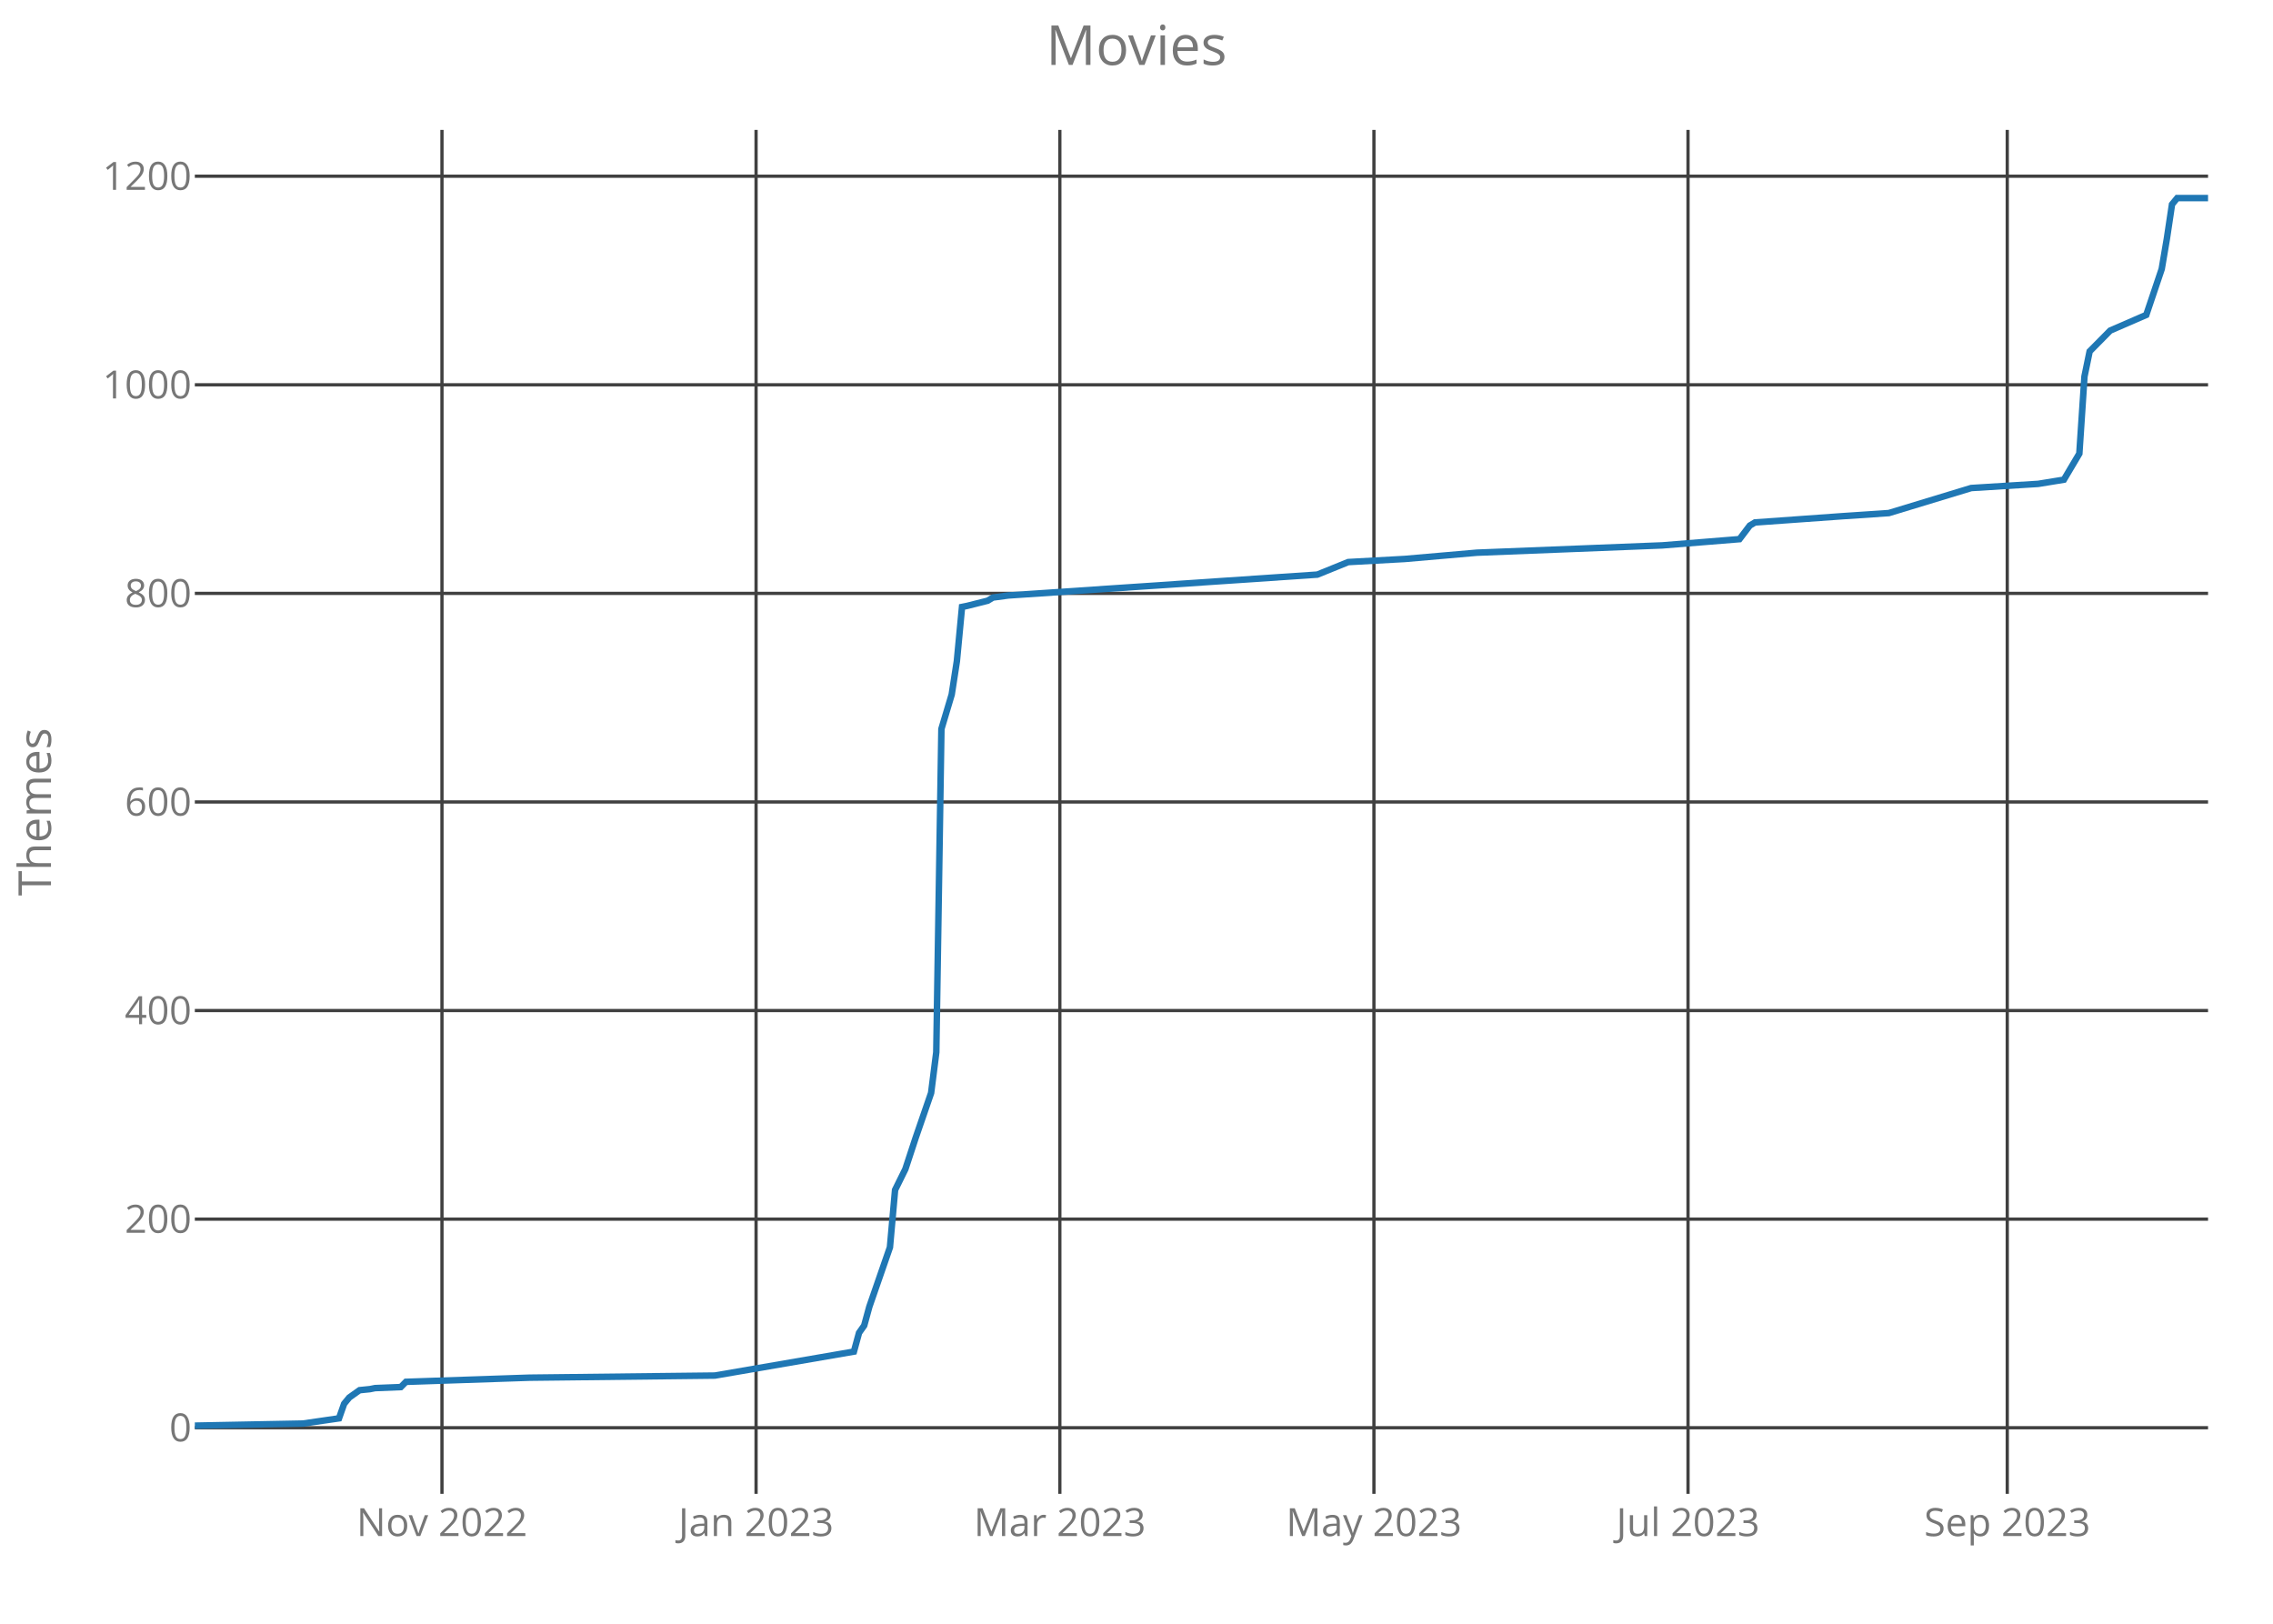
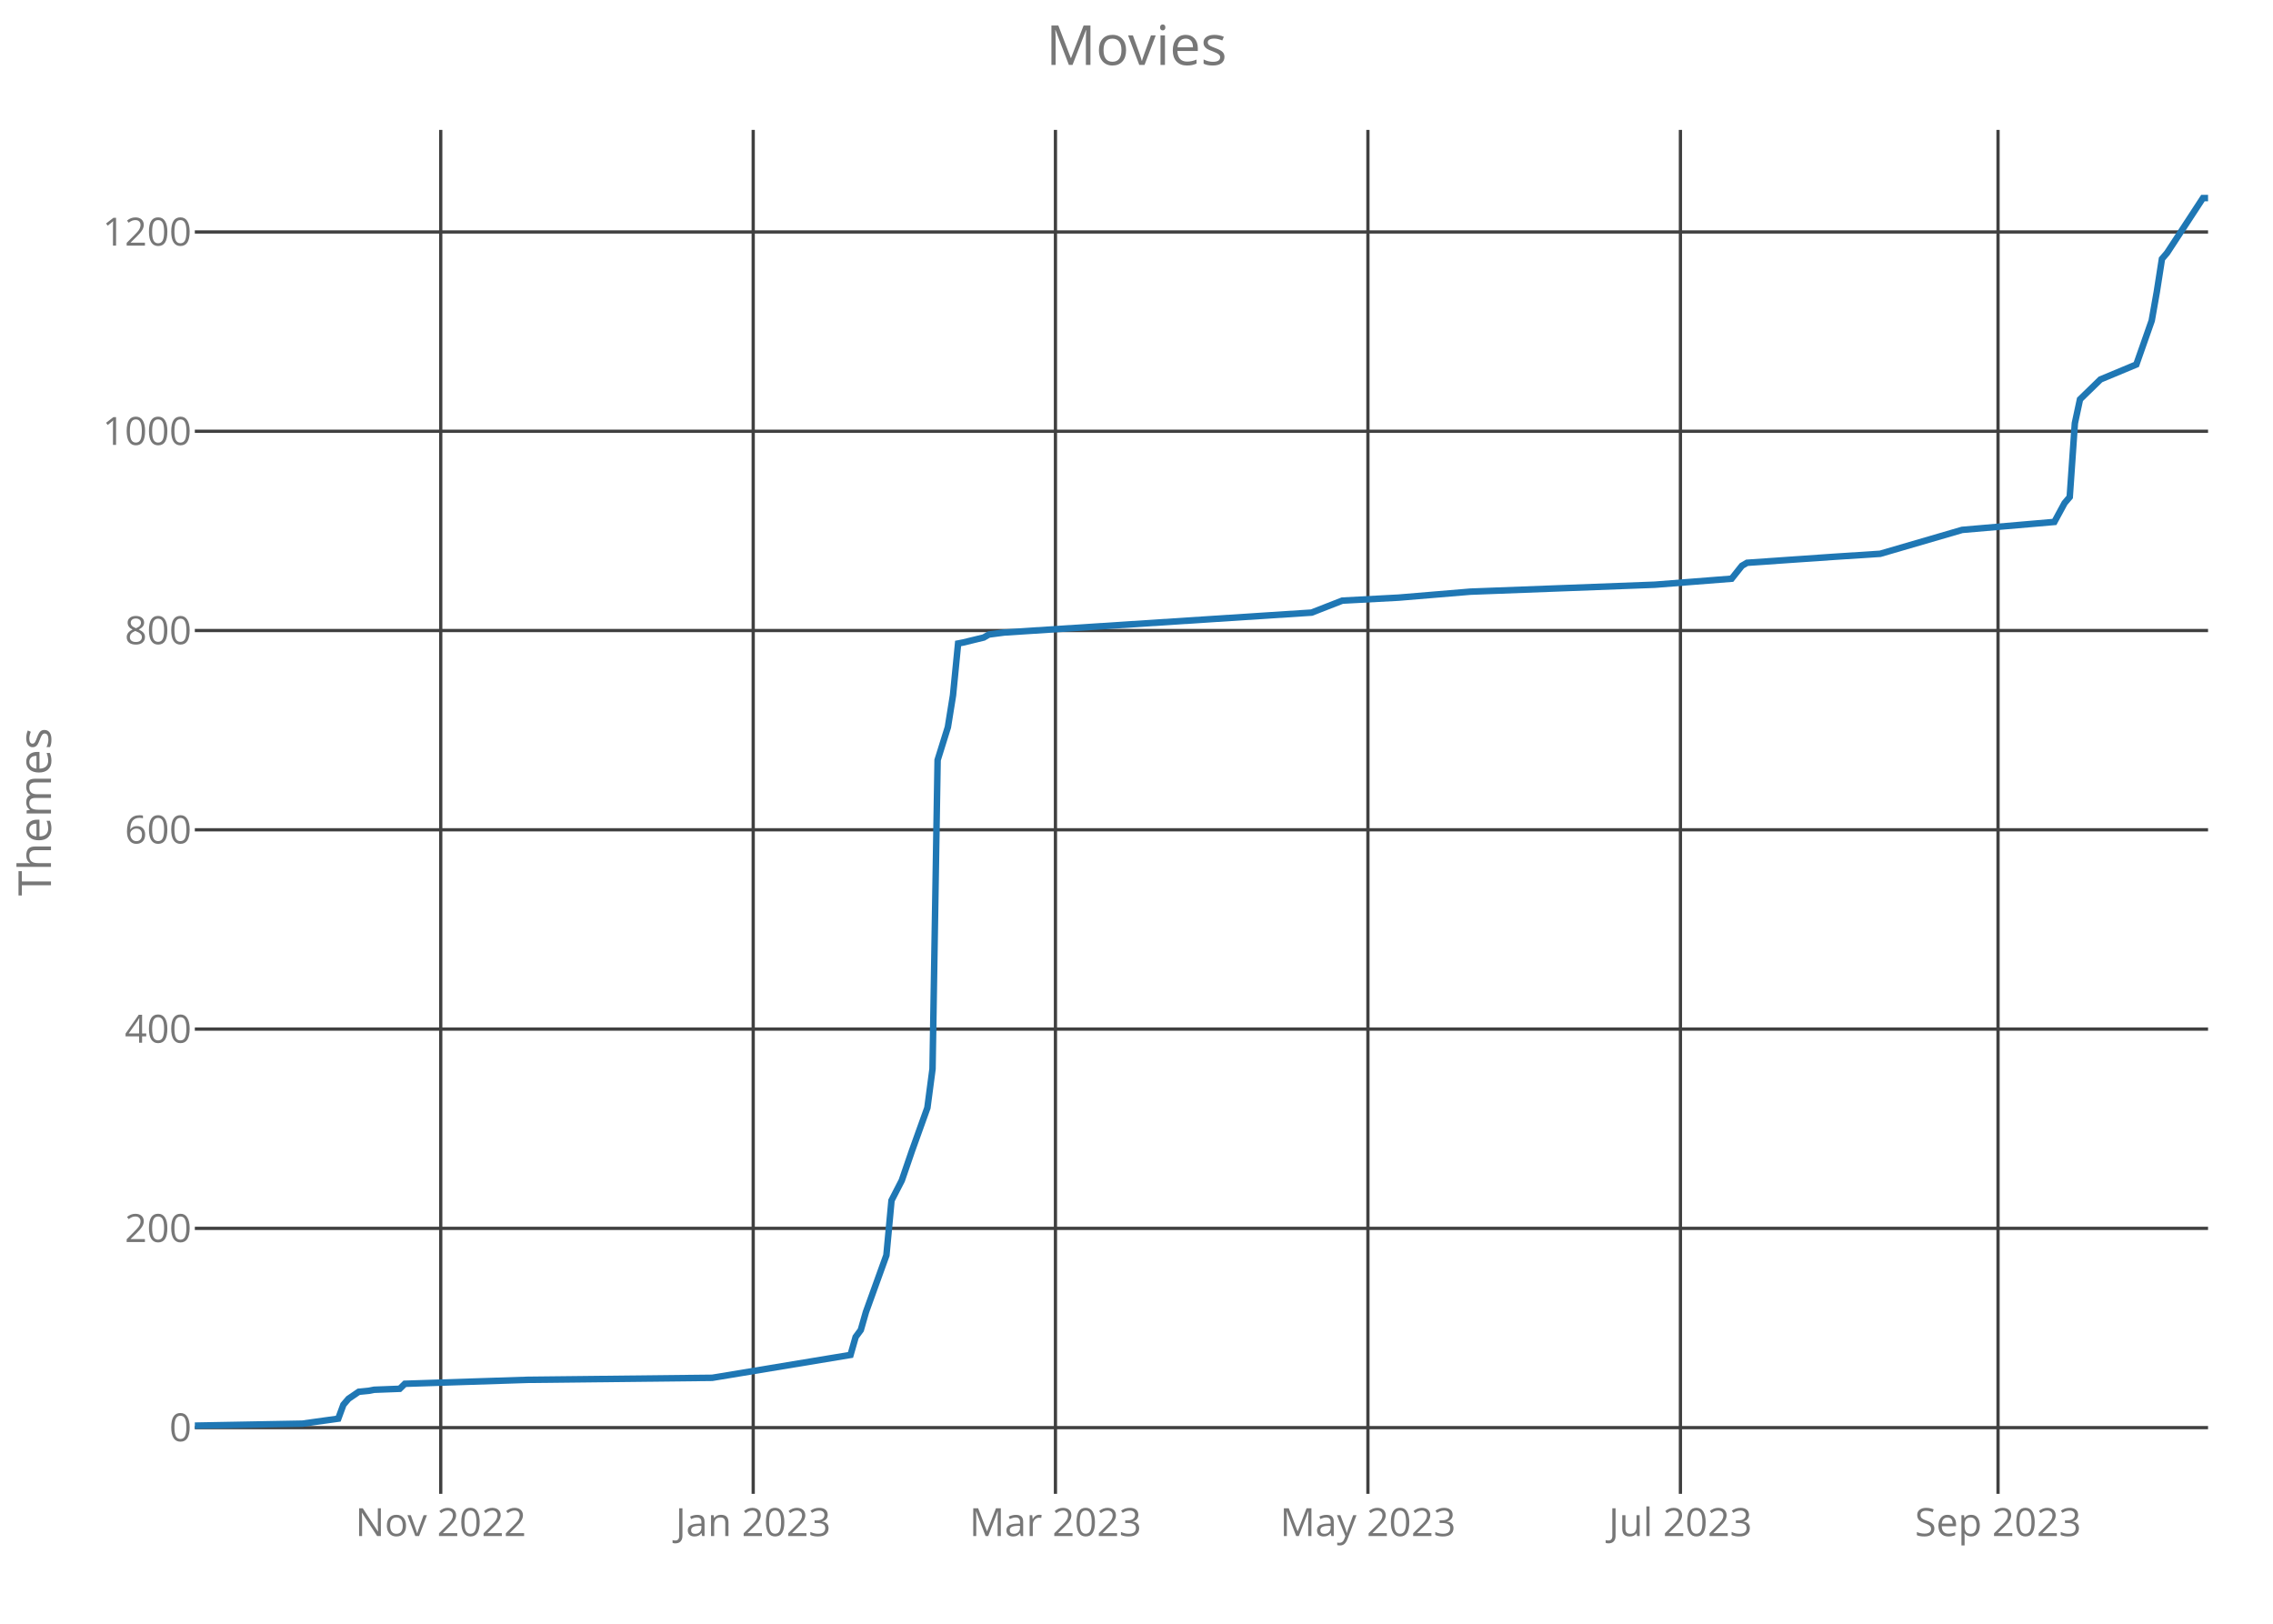
<svg xmlns="http://www.w3.org/2000/svg" class="main-svg" width="700" height="500" style="" viewBox="0 0 700 500">
  <rect x="0" y="0" width="700" height="500" style="fill: rgb(0, 0, 0); fill-opacity: 0;" />
-   <defs id="defs-afd559">
+   <defs id="defs-024ef9">
    <g class="clips">
-       <clipPath id="clipafd559xyplot" class="plotclip">
+       <clipPath id="clip024ef9xyplot" class="plotclip">
        <rect width="620" height="420" />
      </clipPath>
-       <clipPath class="axesclip" id="clipafd559x">
+       <clipPath class="axesclip" id="clip024ef9x">
        <rect x="60" y="0" width="620" height="500" />
      </clipPath>
-       <clipPath class="axesclip" id="clipafd559y">
+       <clipPath class="axesclip" id="clip024ef9y">
        <rect x="0" y="40" width="700" height="420" />
      </clipPath>
-       <clipPath class="axesclip" id="clipafd559xy">
+       <clipPath class="axesclip" id="clip024ef9xy">
        <rect x="60" y="40" width="620" height="420" />
      </clipPath>
    </g>
    <g class="gradients" />
  </defs>
  <g class="bglayer">
    <rect class="bg" x="60" y="40" width="620" height="420" style="fill: rgb(0, 0, 0); fill-opacity: 0; stroke-width: 0;" />
  </g>
  <g class="layer-below">
    <g class="imagelayer" />
    <g class="shapelayer" />
  </g>
  <g class="cartesianlayer">
    <g class="subplot xy">
      <g class="layer-subplot">
        <g class="shapelayer" />
        <g class="imagelayer" />
      </g>
      <g class="gridlayer">
        <g class="x">
-           <path class="xgrid crisp" transform="translate(136.11,0)" d="M0,40v420" style="stroke: rgb(64, 64, 64); stroke-opacity: 1; stroke-width: 1px;" />
-           <path class="xgrid crisp" transform="translate(232.84,0)" d="M0,40v420" style="stroke: rgb(64, 64, 64); stroke-opacity: 1; stroke-width: 1px;" />
-           <path class="xgrid crisp" transform="translate(326.39,0)" d="M0,40v420" style="stroke: rgb(64, 64, 64); stroke-opacity: 1; stroke-width: 1px;" />
-           <path class="xgrid crisp" transform="translate(423.12,0)" d="M0,40v420" style="stroke: rgb(64, 64, 64); stroke-opacity: 1; stroke-width: 1px;" />
-           <path class="xgrid crisp" transform="translate(519.85,0)" d="M0,40v420" style="stroke: rgb(64, 64, 64); stroke-opacity: 1; stroke-width: 1px;" />
-           <path class="xgrid crisp" transform="translate(618.16,0)" d="M0,40v420" style="stroke: rgb(64, 64, 64); stroke-opacity: 1; stroke-width: 1px;" />
+           <path class="xgrid crisp" transform="translate(135.73,0)" d="M0,40v420" style="stroke: rgb(64, 64, 64); stroke-opacity: 1; stroke-width: 1px;" />
+           <path class="xgrid crisp" transform="translate(231.96,0)" d="M0,40v420" style="stroke: rgb(64, 64, 64); stroke-opacity: 1; stroke-width: 1px;" />
+           <path class="xgrid crisp" transform="translate(325.04,0)" d="M0,40v420" style="stroke: rgb(64, 64, 64); stroke-opacity: 1; stroke-width: 1px;" />
+           <path class="xgrid crisp" transform="translate(421.27,0)" d="M0,40v420" style="stroke: rgb(64, 64, 64); stroke-opacity: 1; stroke-width: 1px;" />
+           <path class="xgrid crisp" transform="translate(517.51,0)" d="M0,40v420" style="stroke: rgb(64, 64, 64); stroke-opacity: 1; stroke-width: 1px;" />
+           <path class="xgrid crisp" transform="translate(615.32,0)" d="M0,40v420" style="stroke: rgb(64, 64, 64); stroke-opacity: 1; stroke-width: 1px;" />
        </g>
        <g class="y">
-           <path class="ygrid crisp" transform="translate(0,439.64)" d="M60,0h620" style="stroke: rgb(64, 64, 64); stroke-opacity: 1; stroke-width: 1px;" />
-           <path class="ygrid crisp" transform="translate(0,375.41)" d="M60,0h620" style="stroke: rgb(64, 64, 64); stroke-opacity: 1; stroke-width: 1px;" />
-           <path class="ygrid crisp" transform="translate(0,311.18)" d="M60,0h620" style="stroke: rgb(64, 64, 64); stroke-opacity: 1; stroke-width: 1px;" />
-           <path class="ygrid crisp" transform="translate(0,246.95)" d="M60,0h620" style="stroke: rgb(64, 64, 64); stroke-opacity: 1; stroke-width: 1px;" />
-           <path class="ygrid crisp" transform="translate(0,182.72)" d="M60,0h620" style="stroke: rgb(64, 64, 64); stroke-opacity: 1; stroke-width: 1px;" />
-           <path class="ygrid crisp" transform="translate(0,118.49)" d="M60,0h620" style="stroke: rgb(64, 64, 64); stroke-opacity: 1; stroke-width: 1px;" />
-           <path class="ygrid crisp" transform="translate(0,54.26)" d="M60,0h620" style="stroke: rgb(64, 64, 64); stroke-opacity: 1; stroke-width: 1px;" />
+           <path class="ygrid crisp" transform="translate(0,439.61)" d="M60,0h620" style="stroke: rgb(64, 64, 64); stroke-opacity: 1; stroke-width: 1px;" />
+           <path class="ygrid crisp" transform="translate(0,378.25)" d="M60,0h620" style="stroke: rgb(64, 64, 64); stroke-opacity: 1; stroke-width: 1px;" />
+           <path class="ygrid crisp" transform="translate(0,316.89)" d="M60,0h620" style="stroke: rgb(64, 64, 64); stroke-opacity: 1; stroke-width: 1px;" />
+           <path class="ygrid crisp" transform="translate(0,255.52)" d="M60,0h620" style="stroke: rgb(64, 64, 64); stroke-opacity: 1; stroke-width: 1px;" />
+           <path class="ygrid crisp" transform="translate(0,194.16)" d="M60,0h620" style="stroke: rgb(64, 64, 64); stroke-opacity: 1; stroke-width: 1px;" />
+           <path class="ygrid crisp" transform="translate(0,132.8)" d="M60,0h620" style="stroke: rgb(64, 64, 64); stroke-opacity: 1; stroke-width: 1px;" />
+           <path class="ygrid crisp" transform="translate(0,71.43)" d="M60,0h620" style="stroke: rgb(64, 64, 64); stroke-opacity: 1; stroke-width: 1px;" />
        </g>
      </g>
      <g class="zerolinelayer" />
      <path class="xlines-below crisp" d="M0,0" style="fill: none;" />
      <path class="ylines-below crisp" d="M0,0" style="fill: none;" />
      <g class="overlines-below" />
      <g class="xaxislayer-below">
        <g class="xtick">
-           <text text-anchor="middle" x="0" y="473" transform="translate(136.11,0)" style="font-family: 'Open Sans'; font-size: 12px; fill: rgb(119, 119, 119); fill-opacity: 1; white-space: pre;">Nov 2022</text>
+           <text text-anchor="middle" x="0" y="473" transform="translate(135.73,0)" style="font-family: 'Open Sans'; font-size: 12px; fill: rgb(119, 119, 119); fill-opacity: 1; white-space: pre;">Nov 2022</text>
        </g>
        <g class="xtick">
-           <text text-anchor="middle" x="0" y="473" transform="translate(232.84,0)" style="font-family: 'Open Sans'; font-size: 12px; fill: rgb(119, 119, 119); fill-opacity: 1; white-space: pre;">Jan 2023</text>
+           <text text-anchor="middle" x="0" y="473" transform="translate(231.96,0)" style="font-family: 'Open Sans'; font-size: 12px; fill: rgb(119, 119, 119); fill-opacity: 1; white-space: pre;">Jan 2023</text>
        </g>
        <g class="xtick">
-           <text text-anchor="middle" x="0" y="473" transform="translate(326.39,0)" style="font-family: 'Open Sans'; font-size: 12px; fill: rgb(119, 119, 119); fill-opacity: 1; white-space: pre;">Mar 2023</text>
+           <text text-anchor="middle" x="0" y="473" transform="translate(325.04,0)" style="font-family: 'Open Sans'; font-size: 12px; fill: rgb(119, 119, 119); fill-opacity: 1; white-space: pre;">Mar 2023</text>
        </g>
        <g class="xtick">
-           <text text-anchor="middle" x="0" y="473" transform="translate(423.12,0)" style="font-family: 'Open Sans'; font-size: 12px; fill: rgb(119, 119, 119); fill-opacity: 1; white-space: pre;">May 2023</text>
+           <text text-anchor="middle" x="0" y="473" transform="translate(421.27,0)" style="font-family: 'Open Sans'; font-size: 12px; fill: rgb(119, 119, 119); fill-opacity: 1; white-space: pre;">May 2023</text>
        </g>
        <g class="xtick">
-           <text text-anchor="middle" x="0" y="473" transform="translate(519.85,0)" style="font-family: 'Open Sans'; font-size: 12px; fill: rgb(119, 119, 119); fill-opacity: 1; white-space: pre;">Jul 2023</text>
+           <text text-anchor="middle" x="0" y="473" transform="translate(517.51,0)" style="font-family: 'Open Sans'; font-size: 12px; fill: rgb(119, 119, 119); fill-opacity: 1; white-space: pre;">Jul 2023</text>
        </g>
        <g class="xtick">
-           <text text-anchor="middle" x="0" y="473" transform="translate(618.16,0)" style="font-family: 'Open Sans'; font-size: 12px; fill: rgb(119, 119, 119); fill-opacity: 1; white-space: pre;">Sep 2023</text>
+           <text text-anchor="middle" x="0" y="473" transform="translate(615.32,0)" style="font-family: 'Open Sans'; font-size: 12px; fill: rgb(119, 119, 119); fill-opacity: 1; white-space: pre;">Sep 2023</text>
        </g>
      </g>
      <g class="yaxislayer-below">
        <g class="ytick">
-           <text text-anchor="end" x="59" y="4.2" transform="translate(0,439.64)" style="font-family: 'Open Sans'; font-size: 12px; fill: rgb(119, 119, 119); fill-opacity: 1; white-space: pre;">0</text>
+           <text text-anchor="end" x="59" y="4.2" transform="translate(0,439.61)" style="font-family: 'Open Sans'; font-size: 12px; fill: rgb(119, 119, 119); fill-opacity: 1; white-space: pre;">0</text>
        </g>
        <g class="ytick">
-           <text text-anchor="end" x="59" y="4.2" transform="translate(0,375.41)" style="font-family: 'Open Sans'; font-size: 12px; fill: rgb(119, 119, 119); fill-opacity: 1; white-space: pre;">200</text>
+           <text text-anchor="end" x="59" y="4.2" transform="translate(0,378.25)" style="font-family: 'Open Sans'; font-size: 12px; fill: rgb(119, 119, 119); fill-opacity: 1; white-space: pre;">200</text>
        </g>
        <g class="ytick">
-           <text text-anchor="end" x="59" y="4.2" transform="translate(0,311.18)" style="font-family: 'Open Sans'; font-size: 12px; fill: rgb(119, 119, 119); fill-opacity: 1; white-space: pre;">400</text>
+           <text text-anchor="end" x="59" y="4.2" transform="translate(0,316.89)" style="font-family: 'Open Sans'; font-size: 12px; fill: rgb(119, 119, 119); fill-opacity: 1; white-space: pre;">400</text>
        </g>
        <g class="ytick">
-           <text text-anchor="end" x="59" y="4.2" transform="translate(0,246.95)" style="font-family: 'Open Sans'; font-size: 12px; fill: rgb(119, 119, 119); fill-opacity: 1; white-space: pre;">600</text>
+           <text text-anchor="end" x="59" y="4.2" transform="translate(0,255.52)" style="font-family: 'Open Sans'; font-size: 12px; fill: rgb(119, 119, 119); fill-opacity: 1; white-space: pre;">600</text>
        </g>
        <g class="ytick">
-           <text text-anchor="end" x="59" y="4.2" transform="translate(0,182.72)" style="font-family: 'Open Sans'; font-size: 12px; fill: rgb(119, 119, 119); fill-opacity: 1; white-space: pre;">800</text>
+           <text text-anchor="end" x="59" y="4.2" transform="translate(0,194.16)" style="font-family: 'Open Sans'; font-size: 12px; fill: rgb(119, 119, 119); fill-opacity: 1; white-space: pre;">800</text>
        </g>
        <g class="ytick">
-           <text text-anchor="end" x="59" y="4.2" transform="translate(0,118.49)" style="font-family: 'Open Sans'; font-size: 12px; fill: rgb(119, 119, 119); fill-opacity: 1; white-space: pre;">1000</text>
+           <text text-anchor="end" x="59" y="4.2" transform="translate(0,132.8)" style="font-family: 'Open Sans'; font-size: 12px; fill: rgb(119, 119, 119); fill-opacity: 1; white-space: pre;">1000</text>
        </g>
        <g class="ytick">
-           <text text-anchor="end" x="59" y="4.2" transform="translate(0,54.26)" style="font-family: 'Open Sans'; font-size: 12px; fill: rgb(119, 119, 119); fill-opacity: 1; white-space: pre;">1200</text>
+           <text text-anchor="end" x="59" y="4.2" transform="translate(0,71.43)" style="font-family: 'Open Sans'; font-size: 12px; fill: rgb(119, 119, 119); fill-opacity: 1; white-space: pre;">1200</text>
        </g>
      </g>
      <g class="overaxes-below" />
-       <g class="plot" transform="translate(60,40)" clip-path="url('#clipafd559xyplot')">
+       <g class="plot" transform="translate(60,40)" clip-path="url('#clip024ef9xyplot')">
        <g class="scatterlayer mlayer">
-           <g class="trace scatter traceed65e7" style="stroke-miterlimit: 2; opacity: 1;">
+           <g class="trace scatter tracee3cfaf" style="stroke-miterlimit: 2; opacity: 1;">
            <g class="fills" />
            <g class="errorbars" />
            <g class="lines">
-               <path class="js-line" d="M0,399L33.3,398.36L44.4,396.75L45.98,392.26L47.57,390.33L50.74,388.08L53.91,387.76L55.5,387.44L63.43,387.12L65.01,385.51L103.07,384.23L160.15,383.58L202.97,376.2L204.55,370.42L206.14,368.17L207.72,362.39L214.07,344.08L215.65,326.42L218.82,320L221.99,310.36L226.75,296.55L228.34,284.03L229.92,184.47L233.09,173.87L234.68,163.59L236.27,146.89L237.85,146.57L244.19,144.97L245.78,144L250.54,143.36L345.68,136.94L355.19,133.08L372.63,132.12L394.83,130.19L451.92,127.94L475.7,126.02L478.87,121.84L480.46,120.88L507.42,118.95L521.69,117.99L547.06,110.28L567.67,109L575.6,107.71L580.36,99.68L581.94,75.92L583.53,68.21L585.12,66.6L589.87,61.79L600.97,56.97L605.73,42.84L607.31,33.53L608.9,22.93L610.49,21L620,21" style="vector-effect: non-scaling-stroke; fill: none; stroke: rgb(31, 119, 180); stroke-opacity: 1; stroke-width: 2px; opacity: 1;" />
+               <path class="js-line" d="M0,399L33.13,398.39L44.17,396.85L45.75,392.56L47.33,390.72L50.48,388.57L53.64,388.26L55.22,387.95L63.1,387.65L64.68,386.11L102.54,384.89L159.34,384.27L201.93,377.22L203.51,371.69L205.09,369.55L206.67,364.02L212.98,346.53L214.55,329.66L217.71,323.52L220.87,314.32L225.6,301.13L227.18,289.16L228.75,194.05L231.91,183.92L233.49,174.1L235.06,158.15L236.64,157.84L242.95,156.31L244.53,155.39L249.26,154.77L343.92,148.64L353.38,144.95L370.74,144.03L392.82,142.19L449.62,140.05L473.28,138.2L476.44,134.22L478.02,133.3L504.83,131.45L519.03,130.53L544.27,123.17L572.67,120.72L575.83,114.89L577.4,113.05L578.98,90.34L580.56,82.98L582.14,81.44L586.87,76.84L597.91,72.24L602.65,58.74L604.22,49.84L605.8,39.72L607.38,37.88L618.42,21L620,21" style="vector-effect: non-scaling-stroke; fill: none; stroke: rgb(31, 119, 180); stroke-opacity: 1; stroke-width: 2px; opacity: 1;" />
            </g>
            <g class="points" />
            <g class="text" />
          </g>
        </g>
      </g>
      <g class="overplot" />
      <path class="xlines-above" />
      <path class="ylines-above" />
      <g class="overlines-above" />
      <g class="xaxislayer-above" />
      <g class="yaxislayer-above" />
      <g class="overaxes-above" />
    </g>
  </g>
  <g class="polarlayer" />
  <g class="ternarylayer" />
  <g class="geolayer" />
  <g class="funnelarealayer" />
  <g class="pielayer" />
  <g class="treemaplayer" />
  <g class="sunburstlayer" />
  <g class="glimages" />
-   <defs id="topdefs-afd559">
+   <defs id="topdefs-024ef9">
    <g class="clips" />
  </defs>
  <g class="layer-above">
    <g class="imagelayer" />
    <g class="shapelayer" />
  </g>
  <g class="infolayer">
    <g class="g-gtitle">
      <text class="gtitle" x="350" y="20" text-anchor="middle" dy="0em" style="font-family: 'Open Sans'; font-size: 17px; fill: rgb(119, 119, 119); opacity: 1; font-weight: normal; white-space: pre;">Movies</text>
    </g>
    <g class="g-xtitle" />
    <g class="g-ytitle">
      <text class="ytitle" transform="rotate(-90,15.7,250)" x="15.7" y="250" text-anchor="middle" style="font-family: 'Open Sans'; font-size: 14px; fill: rgb(119, 119, 119); opacity: 1; font-weight: normal; white-space: pre;">Themes</text>
    </g>
  </g>
</svg>
